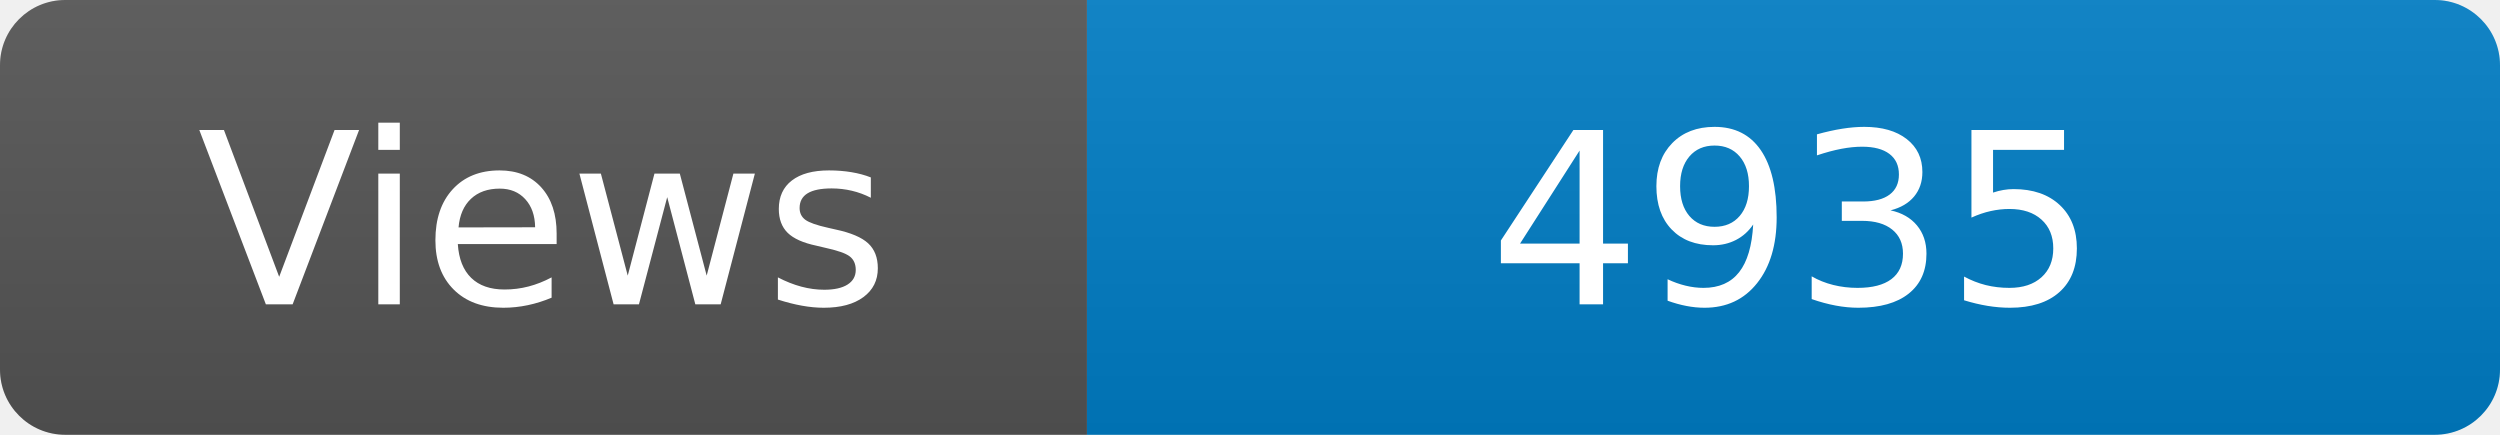
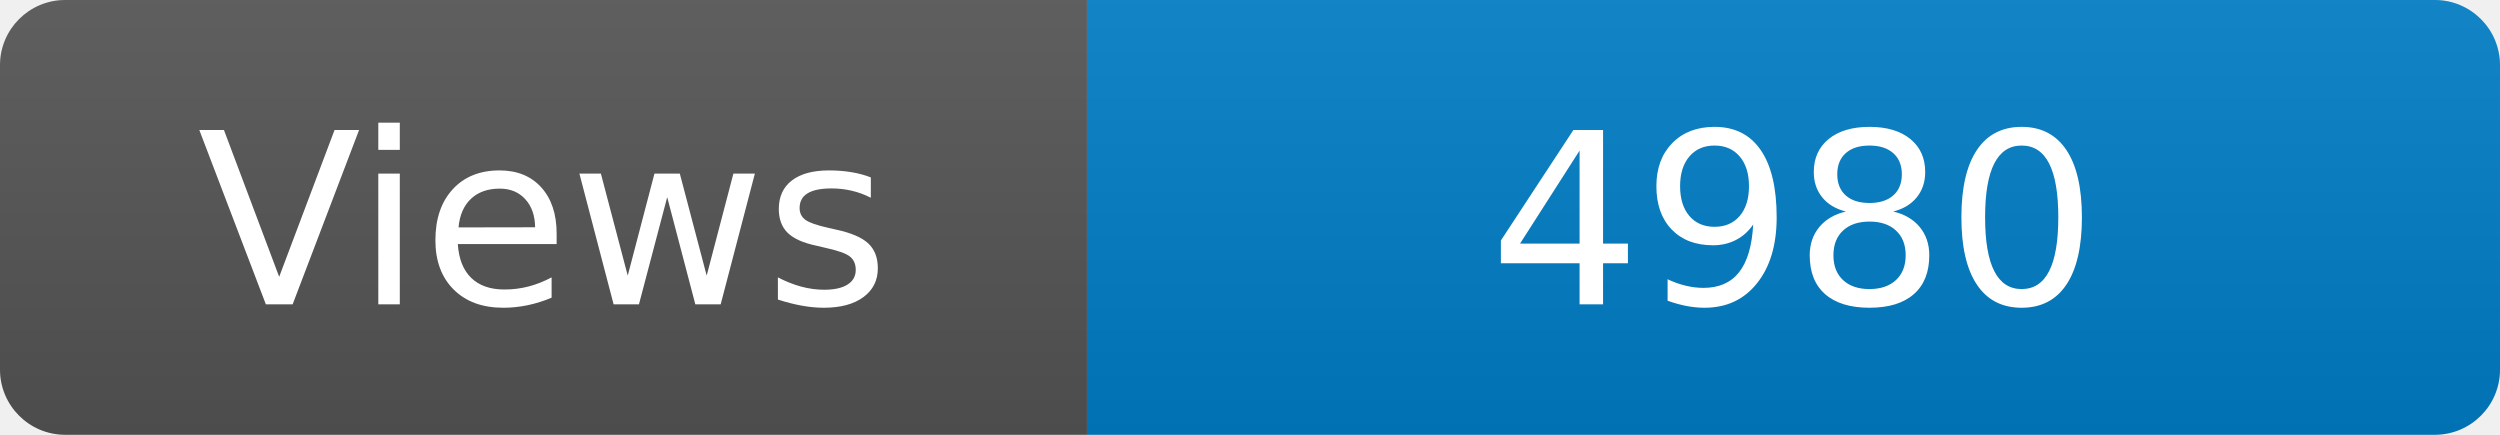
<svg xmlns="http://www.w3.org/2000/svg" width="115" height="20" role="img" aria-label="Maintained?: yes">
  <linearGradient id="s" x2="0" y2="100%">
    <stop offset="0" stop-color="#bbb" stop-opacity=".1" />
    <stop offset="1" stop-opacity=".1" />
  </linearGradient>
  <clipPath id="r">
    <rect width="115" height="20" rx="3" fill="#fff" />
  </clipPath>
  <g clip-path="url(#r)">
    <rect width="50" height="20" fill="#555" />
    <rect x="50" width="160" height="20" fill="#007ec6" />
    <rect width="115" height="20" fill="url(#s)" />
  </g>
  <g fill="#fff" text-anchor="middle" font-family="Verdana,Geneva,DejaVu Sans,sans-serif" font-size="110">
    <text x="250" y="140" transform="scale(.1)" fill="#fff">Views</text>
-     <text x="825" y="140" transform="scale(.1)" fill="#fff">4935</text>
+     <text x="825" y="140" transform="scale(.1)" fill="#fff">4980</text>
  </g>
</svg>
